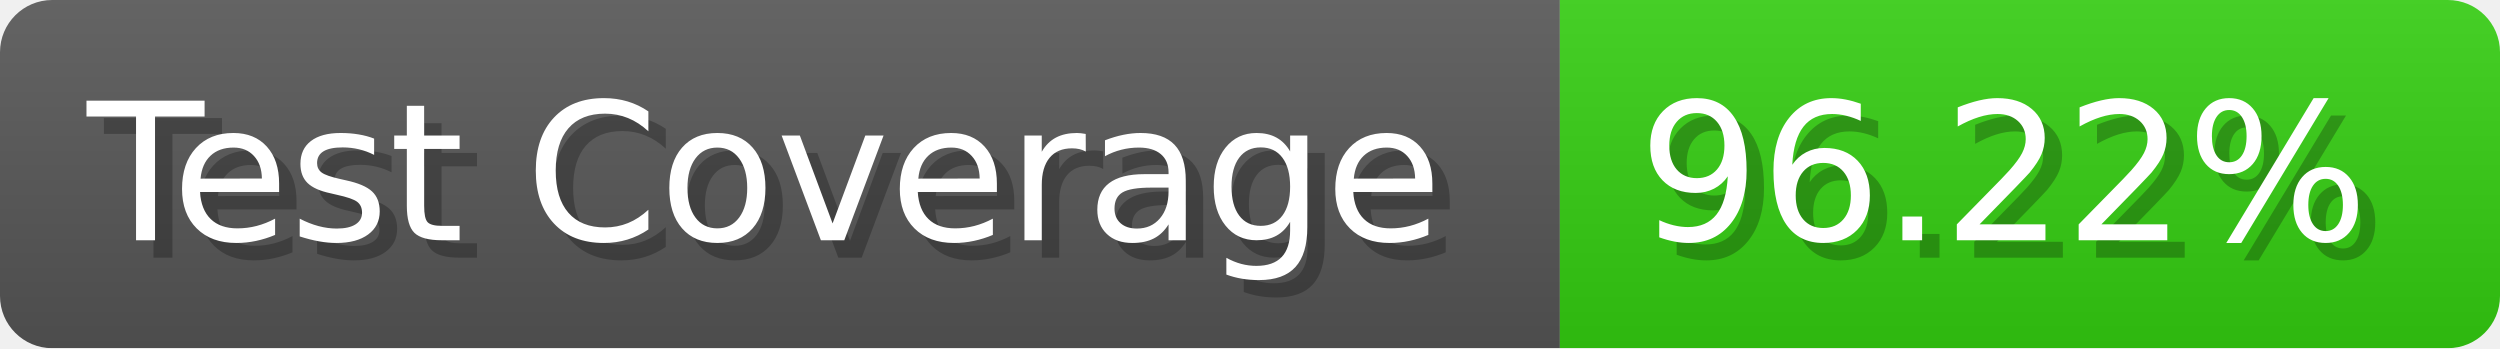
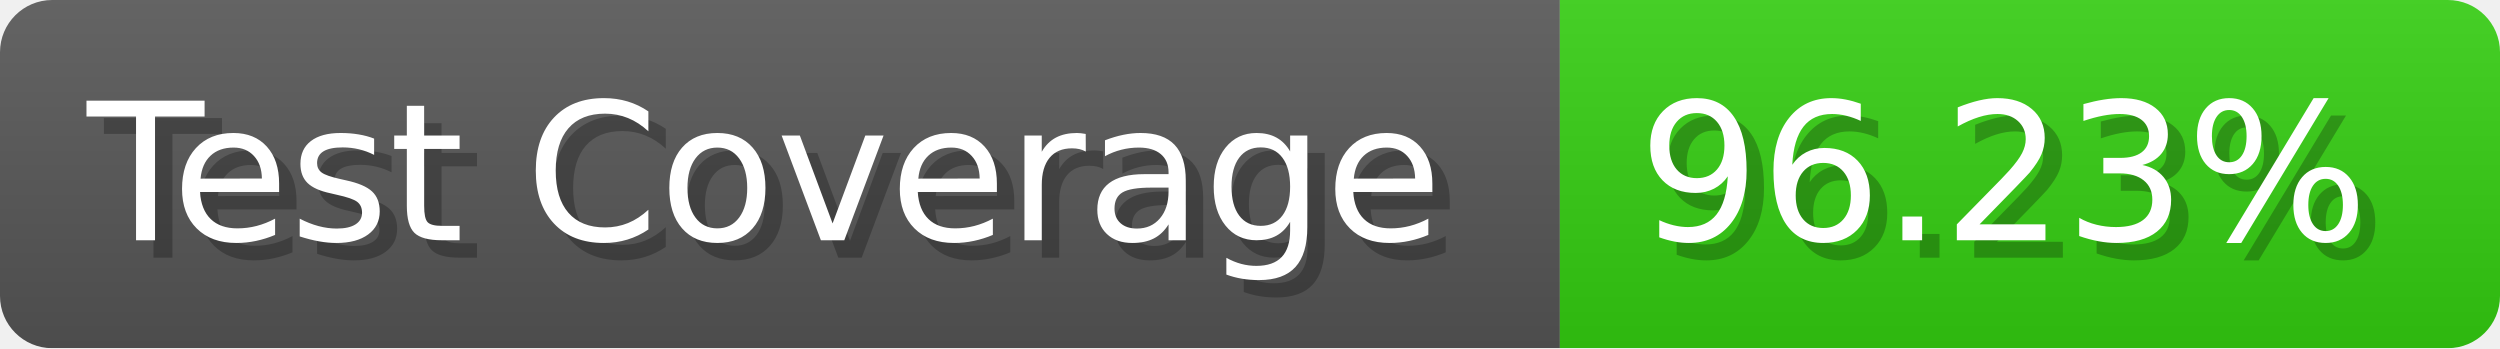
- <svg xmlns="http://www.w3.org/2000/svg" width="143.6" height="20" viewBox="0 0 1436 200" role="img" aria-label="Test Coverage: 96.22%">
+ <svg xmlns="http://www.w3.org/2000/svg" width="143.6" height="20" viewBox="0 0 1436 200" role="img" aria-label="Test Coverage: 96.23%">
  <linearGradient id="a" x2="0" y2="100%">
    <stop offset="0" stop-opacity=".1" stop-color="#EEE" />
    <stop offset="1" stop-opacity=".1" />
  </linearGradient>
  <mask id="m">
    <rect width="1436" height="200" rx="30" fill="#FFF" />
  </mask>
  <g mask="url(#m)">
    <rect width="896" height="200" fill="#555" />
    <rect width="540" height="200" fill="#3C1" x="896" />
    <rect width="1436" height="200" fill="url(#a)" />
  </g>
  <g aria-hidden="true" fill="#fff" text-anchor="start" font-family="Verdana,DejaVu Sans,sans-serif" font-size="110">
    <text x="60" y="148" textLength="796" fill="#000" opacity="0.25">Test Coverage</text>
    <text x="50" y="138" textLength="796">Test Coverage</text>
-     <text x="951" y="148" textLength="440" fill="#000" opacity="0.25">96.22%</text>
-     <text x="941" y="138" textLength="440">96.22%</text>
+     <text x="951" y="148" textLength="440" fill="#000" opacity="0.25">96.23%</text>
+     <text x="941" y="138" textLength="440">96.23%</text>
  </g>
</svg>
